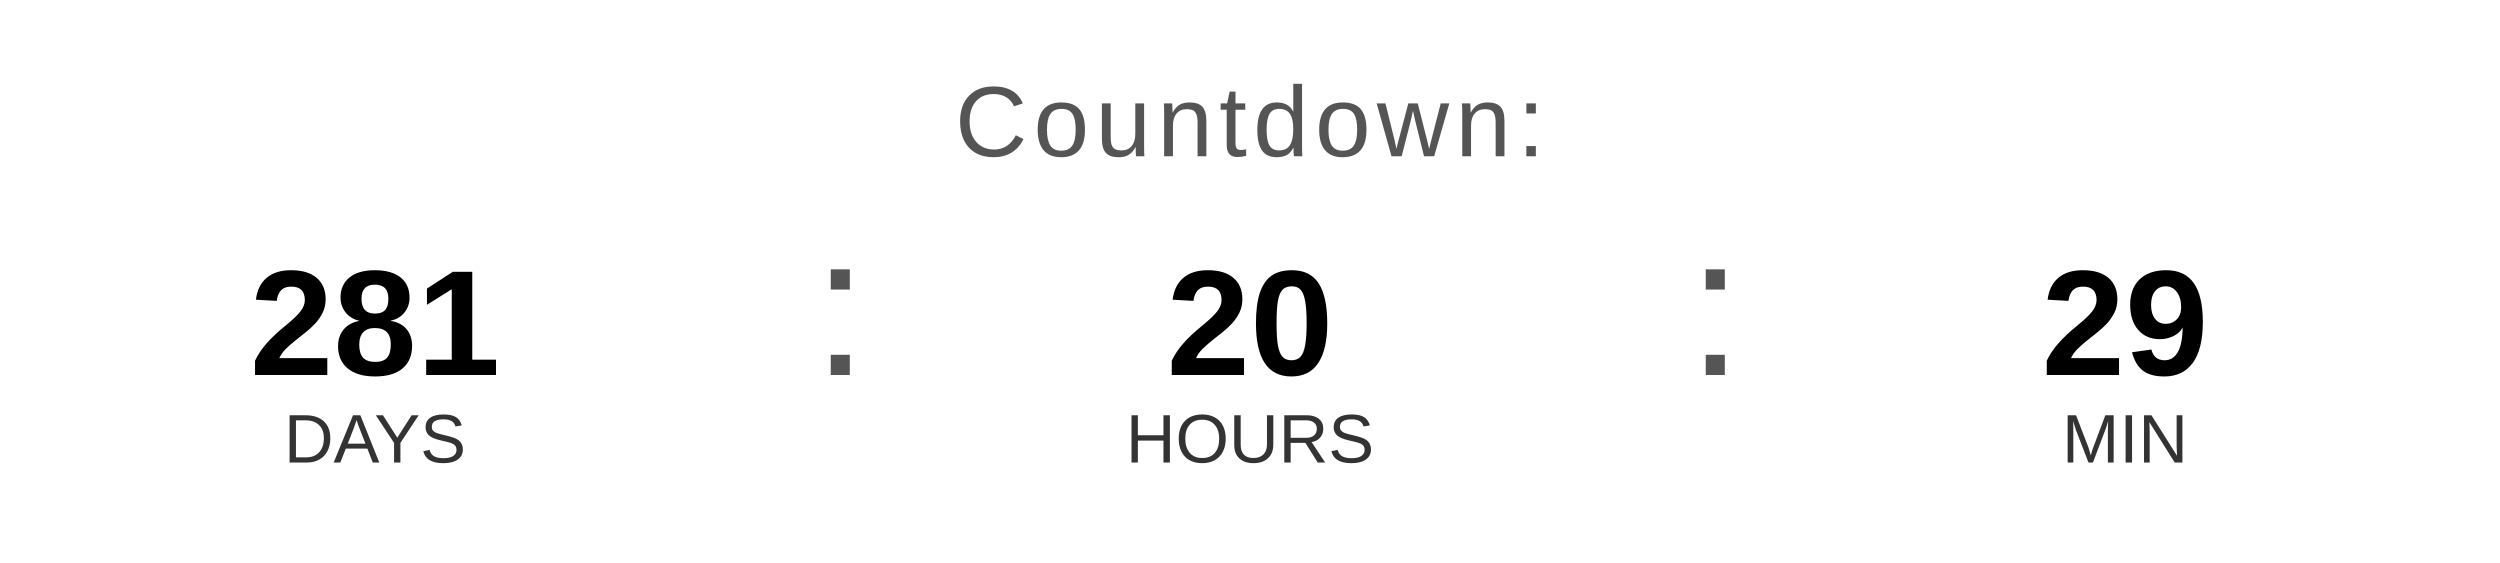
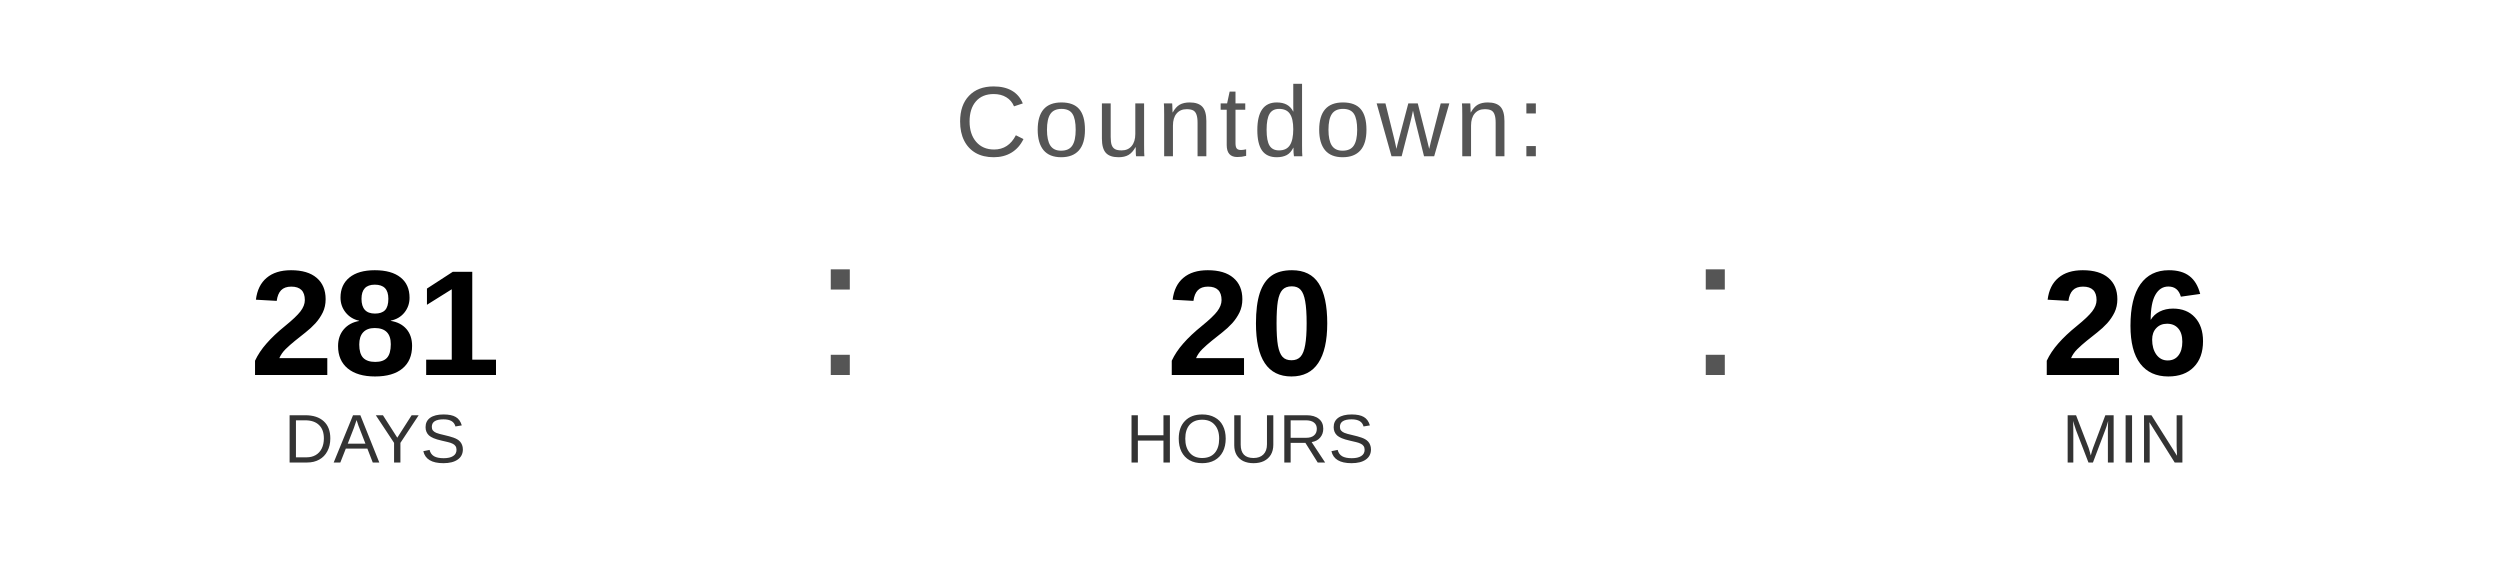
<svg xmlns="http://www.w3.org/2000/svg" width="400" height="90" viewBox="0 0 400 90">
  <text x="200" y="25" font-family="Arial, Helvetica, sans-serif" font-size="16" fill="#555555" text-anchor="middle" letter-spacing="1">
    Countdown:
  </text>
  <text x="60" y="60" font-family="Arial, Helvetica, sans-serif" font-size="24" font-weight="bold" fill="#000000" text-anchor="middle">281</text>
  <text x="60" y="74" font-family="Arial, Helvetica, sans-serif" font-size="11" fill="#333333" text-anchor="middle">DAYS</text>
  <text x="130" y="60" font-family="Arial, sans-serif" font-size="32" fill="#555555">:</text>
  <text x="200" y="60" font-family="Arial, Helvetica, sans-serif" font-size="24" font-weight="bold" fill="#000000" text-anchor="middle">20</text>
  <text x="200" y="74" font-family="Arial, Helvetica, sans-serif" font-size="11" fill="#333333" text-anchor="middle">HOURS</text>
  <text x="270" y="60" font-family="Arial, sans-serif" font-size="32" fill="#555555">:</text>
-   <text x="340" y="60" font-family="Arial, Helvetica, sans-serif" font-size="24" font-weight="bold" fill="#000000" text-anchor="middle">29</text>
+   <text x="340" y="60" font-family="Arial, Helvetica, sans-serif" font-size="24" font-weight="bold" fill="#000000" text-anchor="middle">26</text>
  <text x="340" y="74" font-family="Arial, Helvetica, sans-serif" font-size="11" fill="#333333" text-anchor="middle">MIN</text>
</svg>
